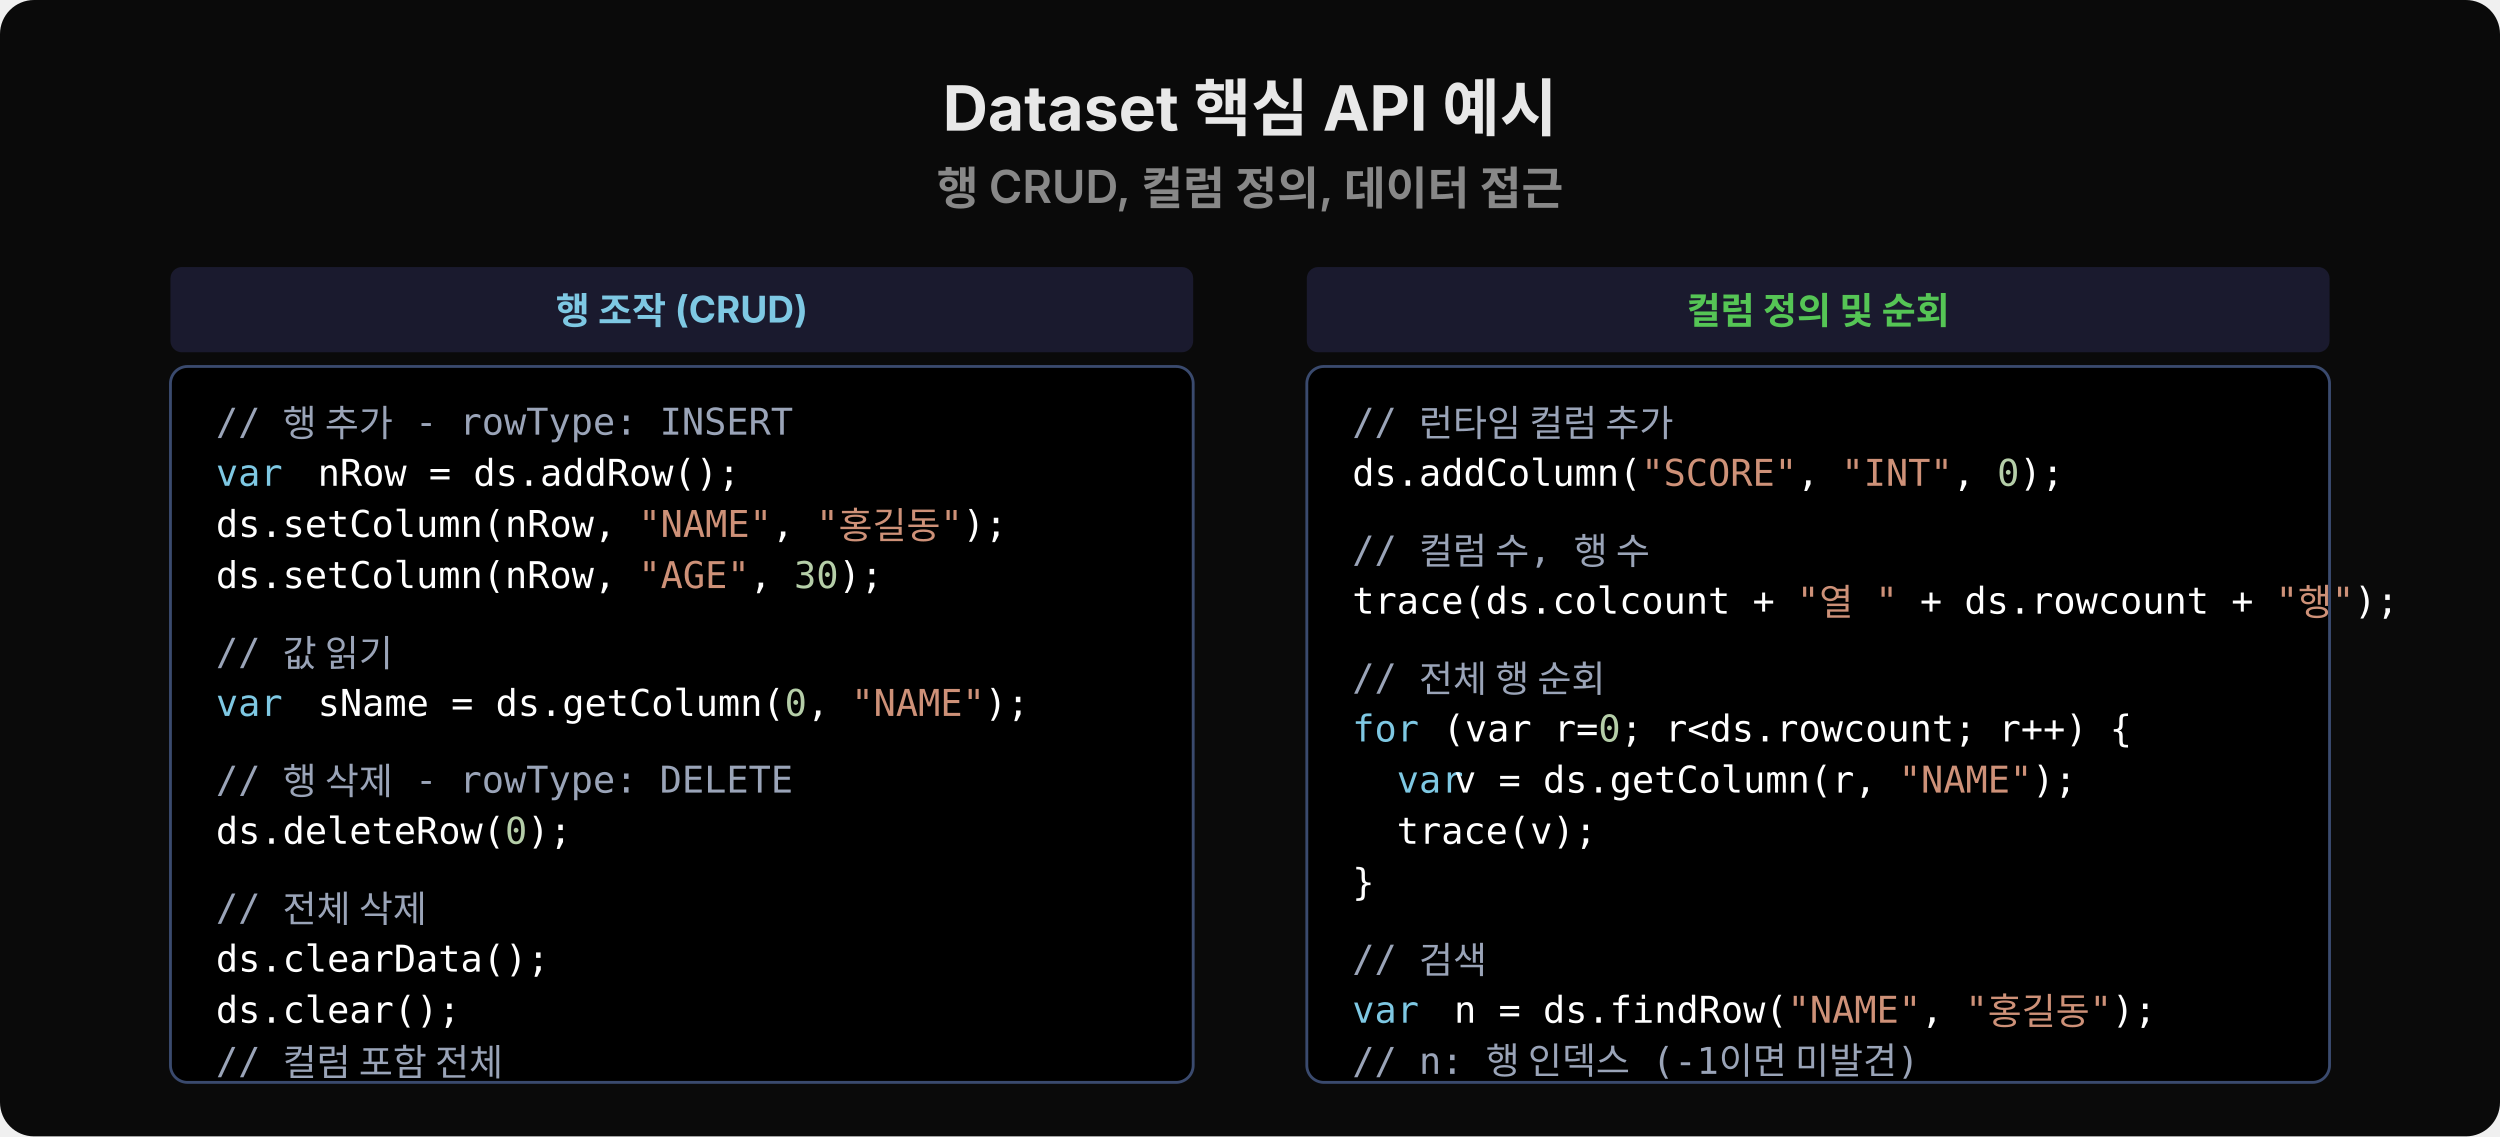
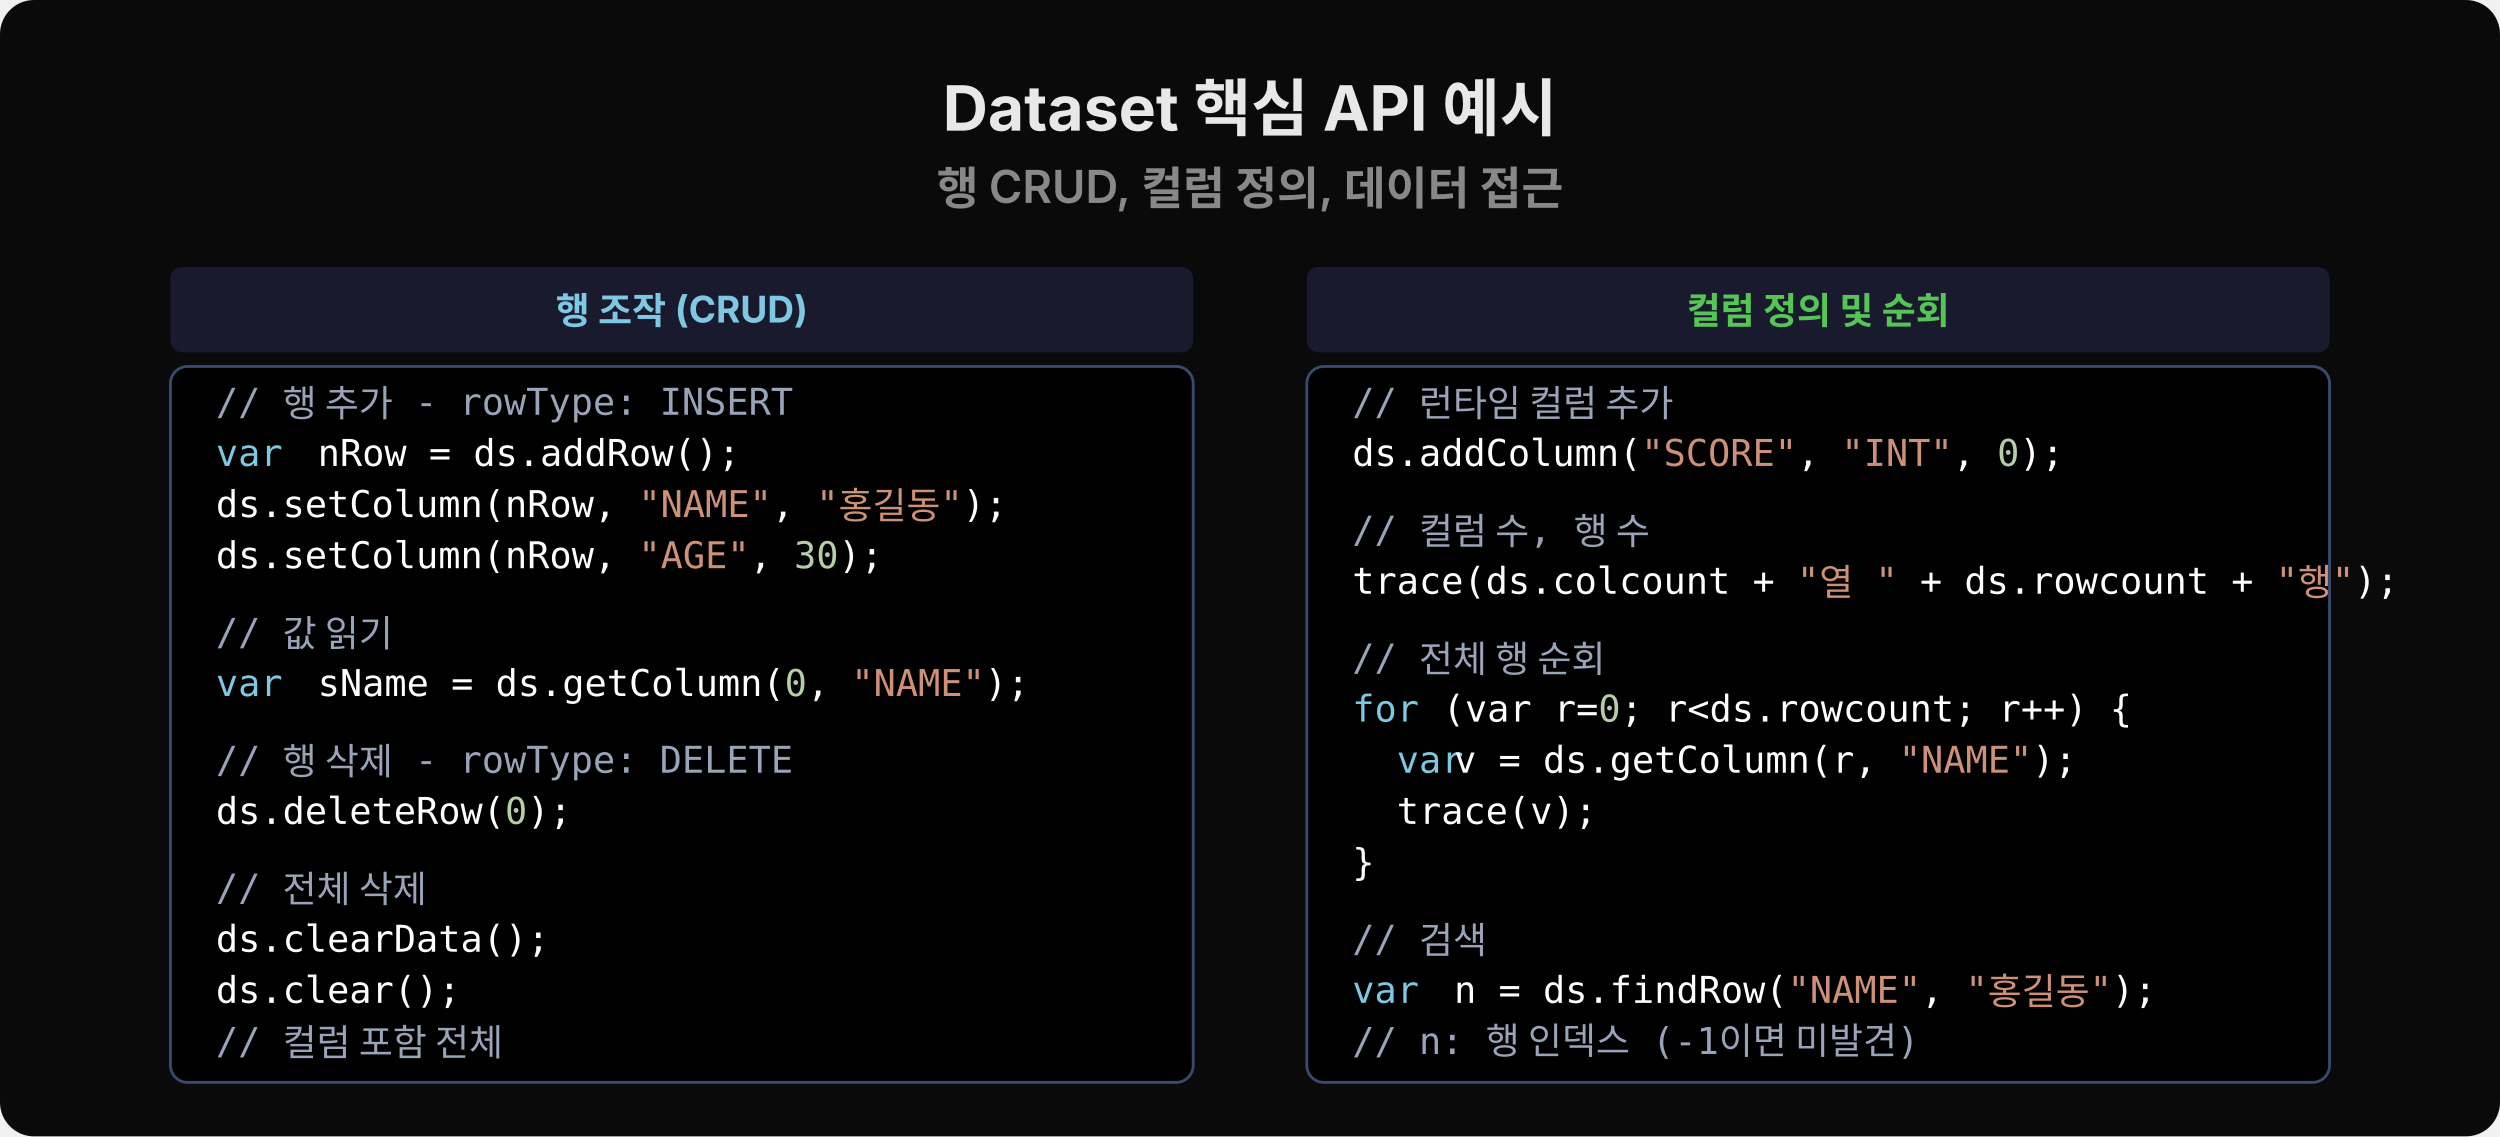
<svg xmlns="http://www.w3.org/2000/svg" width="880" height="400" viewBox="0 0 880 400">
  <rect width="880" height="400" fill="#0a0a0a" rx="12" />
  <text x="440" y="46" font-family="'Wanted Sans Variable','Wanted Sans',-apple-system,sans-serif" font-size="22" font-weight="700" fill="#e8e8e8" text-anchor="middle">Dataset 핵심 API 예시</text>
  <text x="440" y="72" font-family="'Wanted Sans Variable','Wanted Sans',-apple-system,sans-serif" font-size="16" font-weight="600" fill="#888" text-anchor="middle">행 CRUD, 컬럼 정의, 데이터 접근</text>
  <rect x="60" y="94" width="360" height="30" fill="#1a1a2e" rx="4" />
  <text x="240" y="114" font-family="'Wanted Sans Variable','Wanted Sans',-apple-system,sans-serif" font-size="13" font-weight="700" fill="#7ec8e3" text-anchor="middle">행 조작 (CRUD)</text>
  <rect x="60" y="129" width="360" height="252" fill="#000000" rx="6" stroke="#3a4a6e" />
-   <text x="76" y="153" xml:space="preserve" font-family="'JetBrains Mono','Menlo','Consolas',monospace" font-size="13" fill="#9aa4b8">// 행 추가 - rowType: INSERT</text>
-   <text x="76" y="171" xml:space="preserve" font-family="'JetBrains Mono','Menlo','Consolas',monospace" font-size="13" fill="#7ec8e3">var</text>
-   <text x="104" y="171" xml:space="preserve" font-family="'JetBrains Mono','Menlo','Consolas',monospace" font-size="13" fill="#ffffff"> nRow = ds.addRow();</text>
-   <text x="76" y="189" xml:space="preserve" font-family="'JetBrains Mono','Menlo','Consolas',monospace" font-size="13" fill="#ffffff">ds.setColumn(nRow, <tspan fill="#ce9178">"NAME"</tspan>, <tspan fill="#ce9178">"홍길동"</tspan>);</text>
-   <text x="76" y="207" xml:space="preserve" font-family="'JetBrains Mono','Menlo','Consolas',monospace" font-size="13" fill="#ffffff">ds.setColumn(nRow, <tspan fill="#ce9178">"AGE"</tspan>, <tspan fill="#b5cea8">30</tspan>);</text>
-   <text x="76" y="234" xml:space="preserve" font-family="'JetBrains Mono','Menlo','Consolas',monospace" font-size="13" fill="#9aa4b8">// 값 읽기</text>
-   <text x="76" y="252" xml:space="preserve" font-family="'JetBrains Mono','Menlo','Consolas',monospace" font-size="13" fill="#7ec8e3">var</text>
-   <text x="104" y="252" xml:space="preserve" font-family="'JetBrains Mono','Menlo','Consolas',monospace" font-size="13" fill="#ffffff"> sName = ds.getColumn(<tspan fill="#b5cea8">0</tspan>, <tspan fill="#ce9178">"NAME"</tspan>);</text>
-   <text x="76" y="279" xml:space="preserve" font-family="'JetBrains Mono','Menlo','Consolas',monospace" font-size="13" fill="#9aa4b8">// 행 삭제 - rowType: DELETE</text>
-   <text x="76" y="297" xml:space="preserve" font-family="'JetBrains Mono','Menlo','Consolas',monospace" font-size="13" fill="#ffffff">ds.deleteRow(<tspan fill="#b5cea8">0</tspan>);</text>
-   <text x="76" y="324" xml:space="preserve" font-family="'JetBrains Mono','Menlo','Consolas',monospace" font-size="13" fill="#9aa4b8">// 전체 삭제</text>
-   <text x="76" y="342" xml:space="preserve" font-family="'JetBrains Mono','Menlo','Consolas',monospace" font-size="13" fill="#ffffff">ds.clearData();</text>
-   <text x="76" y="360" xml:space="preserve" font-family="'JetBrains Mono','Menlo','Consolas',monospace" font-size="13" fill="#ffffff">ds.clear(); </text>
-   <text x="76" y="378" xml:space="preserve" font-family="'JetBrains Mono','Menlo','Consolas',monospace" font-size="13" fill="#9aa4b8">// 컬럼 포함 전체</text>
+   <text x="76" y="146" xml:space="preserve" font-family="'JetBrains Mono','Menlo','Consolas',monospace" font-size="13" fill="#9aa4b8">// 행 추가 - rowType: INSERT</text>
+   <text x="76" y="164" xml:space="preserve" font-family="'JetBrains Mono','Menlo','Consolas',monospace" font-size="13" fill="#7ec8e3">var</text>
+   <text x="104" y="164" xml:space="preserve" font-family="'JetBrains Mono','Menlo','Consolas',monospace" font-size="13" fill="#ffffff"> nRow = ds.addRow();</text>
+   <text x="76" y="182" xml:space="preserve" font-family="'JetBrains Mono','Menlo','Consolas',monospace" font-size="13" fill="#ffffff">ds.setColumn(nRow, <tspan fill="#ce9178">"NAME"</tspan>, <tspan fill="#ce9178">"홍길동"</tspan>);</text>
+   <text x="76" y="200" xml:space="preserve" font-family="'JetBrains Mono','Menlo','Consolas',monospace" font-size="13" fill="#ffffff">ds.setColumn(nRow, <tspan fill="#ce9178">"AGE"</tspan>, <tspan fill="#b5cea8">30</tspan>);</text>
+   <text x="76" y="227" xml:space="preserve" font-family="'JetBrains Mono','Menlo','Consolas',monospace" font-size="13" fill="#9aa4b8">// 값 읽기</text>
+   <text x="76" y="245" xml:space="preserve" font-family="'JetBrains Mono','Menlo','Consolas',monospace" font-size="13" fill="#7ec8e3">var</text>
+   <text x="104" y="245" xml:space="preserve" font-family="'JetBrains Mono','Menlo','Consolas',monospace" font-size="13" fill="#ffffff"> sName = ds.getColumn(<tspan fill="#b5cea8">0</tspan>, <tspan fill="#ce9178">"NAME"</tspan>);</text>
+   <text x="76" y="272" xml:space="preserve" font-family="'JetBrains Mono','Menlo','Consolas',monospace" font-size="13" fill="#9aa4b8">// 행 삭제 - rowType: DELETE</text>
+   <text x="76" y="290" xml:space="preserve" font-family="'JetBrains Mono','Menlo','Consolas',monospace" font-size="13" fill="#ffffff">ds.deleteRow(<tspan fill="#b5cea8">0</tspan>);</text>
+   <text x="76" y="317" xml:space="preserve" font-family="'JetBrains Mono','Menlo','Consolas',monospace" font-size="13" fill="#9aa4b8">// 전체 삭제</text>
+   <text x="76" y="335" xml:space="preserve" font-family="'JetBrains Mono','Menlo','Consolas',monospace" font-size="13" fill="#ffffff">ds.clearData();</text>
+   <text x="76" y="353" xml:space="preserve" font-family="'JetBrains Mono','Menlo','Consolas',monospace" font-size="13" fill="#ffffff">ds.clear(); </text>
+   <text x="76" y="371" xml:space="preserve" font-family="'JetBrains Mono','Menlo','Consolas',monospace" font-size="13" fill="#9aa4b8">// 컬럼 포함 전체</text>
  <rect x="460" y="94" width="360" height="30" fill="#1a1a2e" rx="4" />
  <text x="640" y="114" font-family="'Wanted Sans Variable','Wanted Sans',-apple-system,sans-serif" font-size="13" font-weight="700" fill="#55c555" text-anchor="middle">컬럼 정의 및 순회</text>
  <rect x="460" y="129" width="360" height="252" fill="#000000" rx="6" stroke="#3a4a6e" />
-   <text x="476" y="153" xml:space="preserve" font-family="'JetBrains Mono','Menlo','Consolas',monospace" font-size="13" fill="#9aa4b8">// 런타임 컬럼 추가</text>
-   <text x="476" y="171" xml:space="preserve" font-family="'JetBrains Mono','Menlo','Consolas',monospace" font-size="13" fill="#ffffff">ds.addColumn(<tspan fill="#ce9178">"SCORE"</tspan>, <tspan fill="#ce9178">"INT"</tspan>, <tspan fill="#b5cea8">0</tspan>);</text>
-   <text x="476" y="198" xml:space="preserve" font-family="'JetBrains Mono','Menlo','Consolas',monospace" font-size="13" fill="#9aa4b8">// 컬럼 수, 행 수</text>
-   <text x="476" y="216" xml:space="preserve" font-family="'JetBrains Mono','Menlo','Consolas',monospace" font-size="13" fill="#ffffff">trace(ds.colcount + <tspan fill="#ce9178">"열 "</tspan> + ds.rowcount + <tspan fill="#ce9178">"행"</tspan>);</text>
-   <text x="476" y="243" xml:space="preserve" font-family="'JetBrains Mono','Menlo','Consolas',monospace" font-size="13" fill="#9aa4b8">// 전체 행 순회</text>
-   <text x="476" y="261" xml:space="preserve" font-family="'JetBrains Mono','Menlo','Consolas',monospace" font-size="13" fill="#7ec8e3">for</text>
-   <text x="500" y="261" xml:space="preserve" font-family="'JetBrains Mono','Menlo','Consolas',monospace" font-size="13" fill="#ffffff"> (var r=<tspan fill="#b5cea8">0</tspan>; r&lt;ds.rowcount; r++) {</text>
-   <text x="476" y="279" xml:space="preserve" font-family="'JetBrains Mono','Menlo','Consolas',monospace" font-size="13" fill="#7ec8e3">  var</text>
-   <text x="504" y="279" xml:space="preserve" font-family="'JetBrains Mono','Menlo','Consolas',monospace" font-size="13" fill="#ffffff"> v = ds.getColumn(r, <tspan fill="#ce9178">"NAME"</tspan>);</text>
-   <text x="476" y="297" xml:space="preserve" font-family="'JetBrains Mono','Menlo','Consolas',monospace" font-size="13" fill="#ffffff">  trace(v);</text>
-   <text x="476" y="315" xml:space="preserve" font-family="'JetBrains Mono','Menlo','Consolas',monospace" font-size="13" fill="#ffffff">}</text>
-   <text x="476" y="342" xml:space="preserve" font-family="'JetBrains Mono','Menlo','Consolas',monospace" font-size="13" fill="#9aa4b8">// 검색</text>
-   <text x="476" y="360" xml:space="preserve" font-family="'JetBrains Mono','Menlo','Consolas',monospace" font-size="13" fill="#7ec8e3">var</text>
-   <text x="504" y="360" xml:space="preserve" font-family="'JetBrains Mono','Menlo','Consolas',monospace" font-size="13" fill="#ffffff"> n = ds.findRow(<tspan fill="#ce9178">"NAME"</tspan>, <tspan fill="#ce9178">"홍길동"</tspan>);</text>
-   <text x="476" y="378" xml:space="preserve" font-family="'JetBrains Mono','Menlo','Consolas',monospace" font-size="13" fill="#9aa4b8">// n: 행 인덱스 (-1이면 미발견)</text>
+   <text x="476" y="146" xml:space="preserve" font-family="'JetBrains Mono','Menlo','Consolas',monospace" font-size="13" fill="#9aa4b8">// 런타임 컬럼 추가</text>
+   <text x="476" y="164" xml:space="preserve" font-family="'JetBrains Mono','Menlo','Consolas',monospace" font-size="13" fill="#ffffff">ds.addColumn(<tspan fill="#ce9178">"SCORE"</tspan>, <tspan fill="#ce9178">"INT"</tspan>, <tspan fill="#b5cea8">0</tspan>);</text>
+   <text x="476" y="191" xml:space="preserve" font-family="'JetBrains Mono','Menlo','Consolas',monospace" font-size="13" fill="#9aa4b8">// 컬럼 수, 행 수</text>
+   <text x="476" y="209" xml:space="preserve" font-family="'JetBrains Mono','Menlo','Consolas',monospace" font-size="13" fill="#ffffff">trace(ds.colcount + <tspan fill="#ce9178">"열 "</tspan> + ds.rowcount + <tspan fill="#ce9178">"행"</tspan>);</text>
+   <text x="476" y="236" xml:space="preserve" font-family="'JetBrains Mono','Menlo','Consolas',monospace" font-size="13" fill="#9aa4b8">// 전체 행 순회</text>
+   <text x="476" y="254" xml:space="preserve" font-family="'JetBrains Mono','Menlo','Consolas',monospace" font-size="13" fill="#7ec8e3">for</text>
+   <text x="500" y="254" xml:space="preserve" font-family="'JetBrains Mono','Menlo','Consolas',monospace" font-size="13" fill="#ffffff"> (var r=<tspan fill="#b5cea8">0</tspan>; r&lt;ds.rowcount; r++) {</text>
+   <text x="476" y="272" xml:space="preserve" font-family="'JetBrains Mono','Menlo','Consolas',monospace" font-size="13" fill="#7ec8e3">  var</text>
+   <text x="504" y="272" xml:space="preserve" font-family="'JetBrains Mono','Menlo','Consolas',monospace" font-size="13" fill="#ffffff"> v = ds.getColumn(r, <tspan fill="#ce9178">"NAME"</tspan>);</text>
+   <text x="476" y="290" xml:space="preserve" font-family="'JetBrains Mono','Menlo','Consolas',monospace" font-size="13" fill="#ffffff">  trace(v);</text>
+   <text x="476" y="308" xml:space="preserve" font-family="'JetBrains Mono','Menlo','Consolas',monospace" font-size="13" fill="#ffffff">}</text>
+   <text x="476" y="335" xml:space="preserve" font-family="'JetBrains Mono','Menlo','Consolas',monospace" font-size="13" fill="#9aa4b8">// 검색</text>
+   <text x="476" y="353" xml:space="preserve" font-family="'JetBrains Mono','Menlo','Consolas',monospace" font-size="13" fill="#7ec8e3">var</text>
+   <text x="504" y="353" xml:space="preserve" font-family="'JetBrains Mono','Menlo','Consolas',monospace" font-size="13" fill="#ffffff"> n = ds.findRow(<tspan fill="#ce9178">"NAME"</tspan>, <tspan fill="#ce9178">"홍길동"</tspan>);</text>
+   <text x="476" y="371" xml:space="preserve" font-family="'JetBrains Mono','Menlo','Consolas',monospace" font-size="13" fill="#9aa4b8">// n: 행 인덱스 (-1이면 미발견)</text>
</svg>
